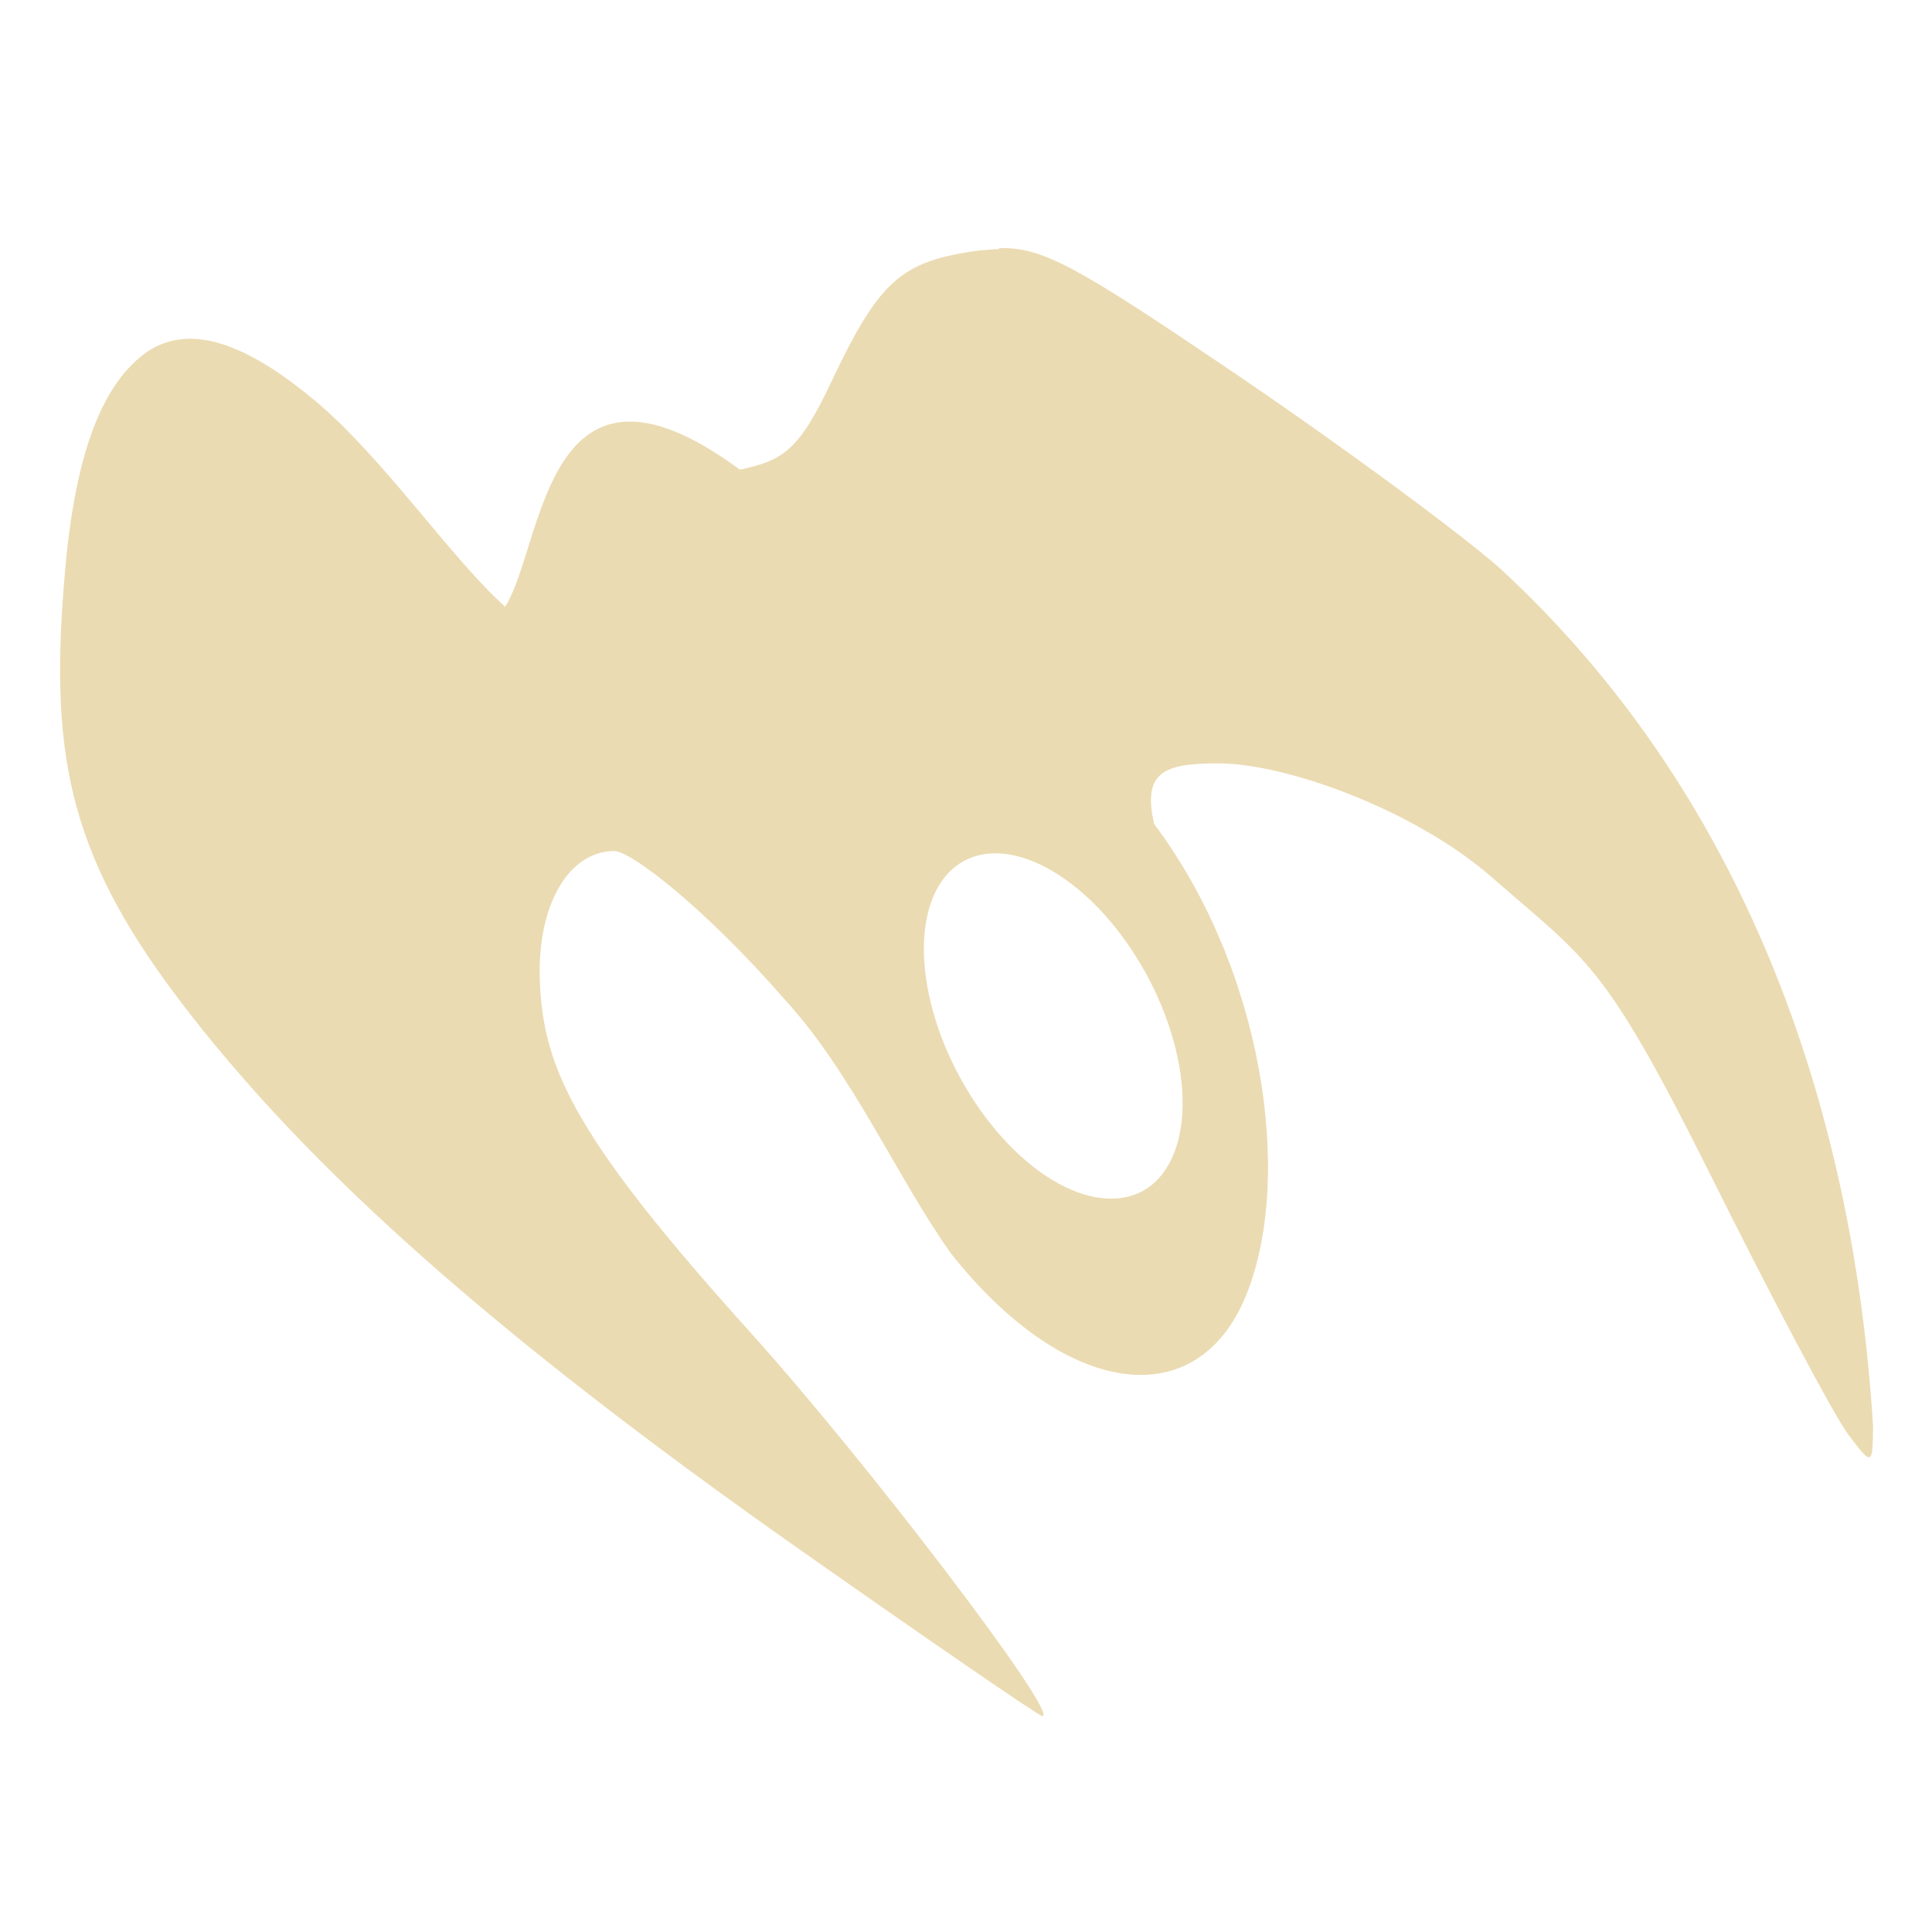
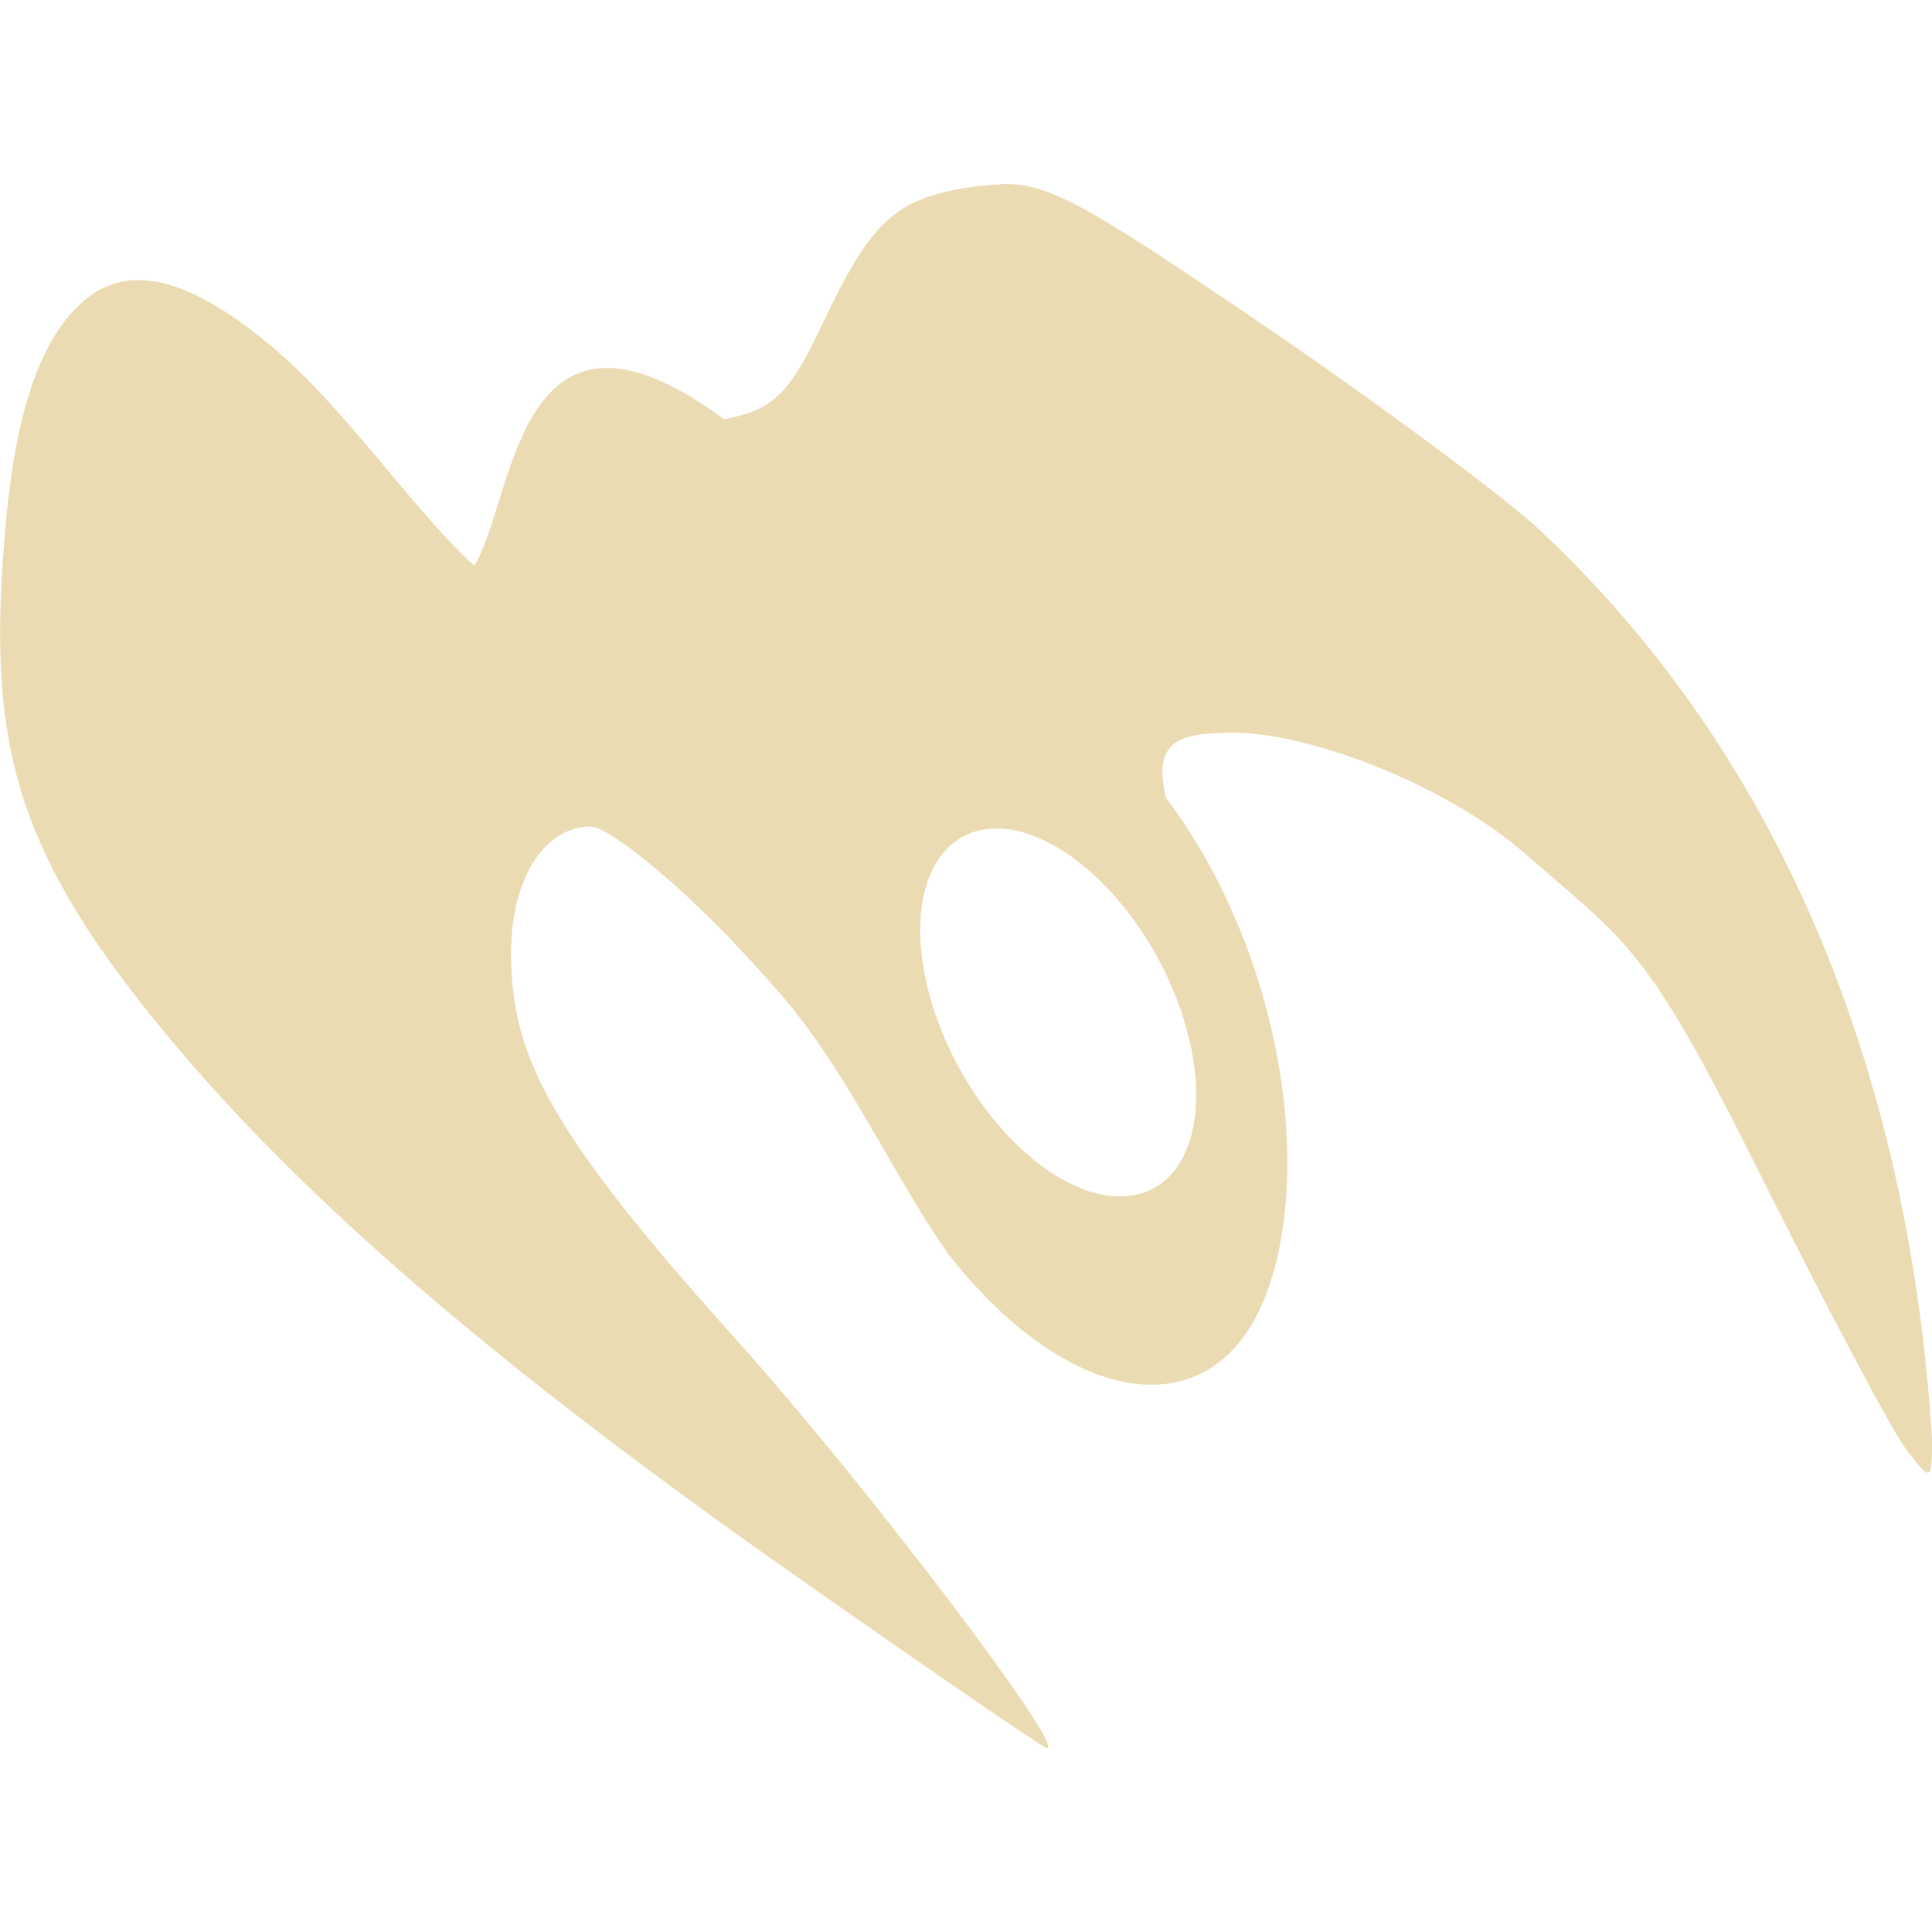
- <svg xmlns="http://www.w3.org/2000/svg" width="16" height="16" version="1.1" viewBox="0 0 4.23 4.23">
+ <svg xmlns="http://www.w3.org/2000/svg" width="16" height="16" version="1.1" viewBox="0 0 16 16">
  <defs>
-     <style id="current-color-scheme" type="text/css">
-    .ColorScheme-Text { color:#ebdbb2; } .ColorScheme-Highlight { color:#458588; }
-   </style>
-     <linearGradient id="arrongin" x1="0%" x2="0%" y1="0%" y2="100%">
-       <stop offset="0%" style="stop-color:#d79921; stop-opacity:1" />
-       <stop offset="100%" style="stop-color:#b57614; stop-opacity:1" />
-     </linearGradient>
-     <linearGradient id="aurora" x1="0%" x2="0%" y1="0%" y2="100%">
-       <stop offset="0%" style="stop-color:#83a598; stop-opacity:1" />
-       <stop offset="100%" style="stop-color:#b16286; stop-opacity:1" />
-     </linearGradient>
-     <linearGradient id="fitdance" x1="0%" x2="0%" y1="0%" y2="100%">
-       <stop offset="0%" style="stop-color:#8ec07c; stop-opacity:1" />
-       <stop offset="100%" style="stop-color:#458588; stop-opacity:1" />
-     </linearGradient>
-     <linearGradient id="oomox" x1="0%" x2="0%" y1="0%" y2="100%">
-       <stop offset="0%" style="stop-color:#458588; stop-opacity:1" />
-       <stop offset="100%" style="stop-color:#928374; stop-opacity:1" />
-     </linearGradient>
-     <linearGradient id="rainblue" x1="0%" x2="0%" y1="0%" y2="100%">
-       <stop offset="0%" style="stop-color:#b8bb26; stop-opacity:1" />
-       <stop offset="100%" style="stop-color:#076678; stop-opacity:1" />
-     </linearGradient>
-     <linearGradient id="sunrise" x1="0%" x2="0%" y1="0%" y2="100%">
-       <stop offset="0%" style="stop-color: #fe8019; stop-opacity:1" />
-       <stop offset="100%" style="stop-color: #fabd2f; stop-opacity:1" />
-     </linearGradient>
-     <linearGradient id="telinkrin" x1="0%" x2="0%" y1="0%" y2="100%">
-       <stop offset="0%" style="stop-color: #83a598; stop-opacity:1" />
-       <stop offset="100%" style="stop-color: #83a598; stop-opacity:1" />
-     </linearGradient>
-     <linearGradient id="60spsycho" x1="0%" x2="0%" y1="0%" y2="100%">
-       <stop offset="0%" style="stop-color: #fb4934; stop-opacity:1" />
-       <stop offset="25%" style="stop-color: #fabd2f; stop-opacity:1" />
-       <stop offset="50%" style="stop-color: #fe8019; stop-opacity:1" />
-       <stop offset="100%" style="stop-color: #689d6a; stop-opacity:1" />
-     </linearGradient>
-     <linearGradient id="90ssummer" x1="0%" x2="0%" y1="0%" y2="100%">
-       <stop offset="0%" style="stop-color: #b16286; stop-opacity:1" />
-       <stop offset="20%" style="stop-color: #8ec07c; stop-opacity:1" />
-       <stop offset="50%" style="stop-color: #fabd2f; stop-opacity:1" />
-       <stop offset="100%" style="stop-color: #458588; stop-opacity:1" />
-     </linearGradient>
-     <linearGradient id="cyberneon" x1="0%" x2="0%" y1="0%" y2="100%">
-       <stop offset="0" style="stop-color:#83a598; stop-opacity:1" />
-       <stop offset="1" style="stop-color:#b16286; stop-opacity:1" />
-     </linearGradient>
+     <style type="text/css" id="current-color-scheme">.ColorScheme-Text { color:#ebdbb2; } .ColorScheme-Highlight { color:#458588; }</style>
  </defs>
-   <defs>
-     <style id="current-color-scheme" type="text/css">
-    .ColorScheme-Text { color:#ebdbb2; } .ColorScheme-Highlight { color:#458588; }
-   </style>
-     <linearGradient id="arrongin" x1="0%" x2="0%" y1="0%" y2="100%">
-       <stop offset="0%" style="stop-color:#d79921; stop-opacity:1" />
-       <stop offset="100%" style="stop-color:#b57614; stop-opacity:1" />
-     </linearGradient>
-     <linearGradient id="aurora" x1="0%" x2="0%" y1="0%" y2="100%">
-       <stop offset="0%" style="stop-color:#83a598; stop-opacity:1" />
-       <stop offset="100%" style="stop-color:#b16286; stop-opacity:1" />
-     </linearGradient>
-     <linearGradient id="fitdance" x1="0%" x2="0%" y1="0%" y2="100%">
-       <stop offset="0%" style="stop-color:#8ec07c; stop-opacity:1" />
-       <stop offset="100%" style="stop-color:#458588; stop-opacity:1" />
-     </linearGradient>
-     <linearGradient id="oomox" x1="0%" x2="0%" y1="0%" y2="100%">
-       <stop offset="0%" style="stop-color:#458588; stop-opacity:1" />
-       <stop offset="100%" style="stop-color:#928374; stop-opacity:1" />
-     </linearGradient>
-     <linearGradient id="rainblue" x1="0%" x2="0%" y1="0%" y2="100%">
-       <stop offset="0%" style="stop-color:#b8bb26; stop-opacity:1" />
-       <stop offset="100%" style="stop-color:#076678; stop-opacity:1" />
-     </linearGradient>
-     <linearGradient id="sunrise" x1="0%" x2="0%" y1="0%" y2="100%">
-       <stop offset="0%" style="stop-color: #fe8019; stop-opacity:1" />
-       <stop offset="100%" style="stop-color: #fabd2f; stop-opacity:1" />
-     </linearGradient>
-     <linearGradient id="telinkrin" x1="0%" x2="0%" y1="0%" y2="100%">
-       <stop offset="0%" style="stop-color: #83a598; stop-opacity:1" />
-       <stop offset="100%" style="stop-color: #83a598; stop-opacity:1" />
-     </linearGradient>
-     <linearGradient id="60spsycho" x1="0%" x2="0%" y1="0%" y2="100%">
-       <stop offset="0%" style="stop-color: #fb4934; stop-opacity:1" />
-       <stop offset="25%" style="stop-color: #fabd2f; stop-opacity:1" />
-       <stop offset="50%" style="stop-color: #fe8019; stop-opacity:1" />
-       <stop offset="100%" style="stop-color: #689d6a; stop-opacity:1" />
-     </linearGradient>
-     <linearGradient id="90ssummer" x1="0%" x2="0%" y1="0%" y2="100%">
-       <stop offset="0%" style="stop-color: #b16286; stop-opacity:1" />
-       <stop offset="20%" style="stop-color: #8ec07c; stop-opacity:1" />
-       <stop offset="50%" style="stop-color: #fabd2f; stop-opacity:1" />
-       <stop offset="100%" style="stop-color: #458588; stop-opacity:1" />
-     </linearGradient>
-     <linearGradient id="cyberneon" x1="0%" x2="0%" y1="0%" y2="100%">
-       <stop offset="0" style="stop-color:#83a598; stop-opacity:1" />
-       <stop offset="1" style="stop-color:#b16286; stop-opacity:1" />
-     </linearGradient>
-   </defs>&gt;
-  <g transform="translate(0,-292.7667)">
-     <path d="m 2.188,293.312 c -0.014,3.7e-4 -0.028,0.002 -0.043,0.003 -0.173,0.023 -0.22,0.066 -0.326,0.29 -0.071,0.151 -0.107,0.17 -0.199,0.19 -0.429,-0.316 -0.429,0.167 -0.514,0.3 -0.116,-0.103 -0.266,-0.325 -0.415,-0.45 -0.133,-0.111 -0.265,-0.178 -0.369,-0.108 -0.083,0.059 -0.153,0.185 -0.179,0.473 -0.035,0.395 3.5888e-4,0.617 0.248,0.944 0.28,0.37 0.697,0.739 1.358,1.204 0.286,0.201 0.526,0.366 0.533,0.366 0.04,0 -0.383,-0.556 -0.639,-0.84 -0.383,-0.425 -0.453,-0.576 -0.461,-0.767 -0.007,-0.172 0.065,-0.287 0.163,-0.287 0.036,0 0.196,0.122 0.374,0.326 0.148,0.162 0.245,0.389 0.363,0.555 0.25,0.316 0.54,0.356 0.647,0.09 0.104,-0.259 0.036,-0.713 -0.202,-1.03 -0.027,-0.116 0.024,-0.133 0.141,-0.133 0.148,1.9e-4 0.43,0.102 0.599,0.25 0.209,0.183 0.244,0.182 0.477,0.649 0.137,0.276 0.274,0.533 0.303,0.571 0.052,0.069 0.053,0.068 0.054,-0.018 -0.044,-0.714 -0.289,-1.393 -0.818,-1.88 -0.09,-0.079 -0.352,-0.272 -0.584,-0.429 -0.337,-0.228 -0.415,-0.274 -0.512,-0.271 z m -0.009,1.323 a 0.411,0.233 61.556 0 1 0.239,0.134 0.411,0.233 61.556 0 1 0.148,0.533 0.411,0.233 61.556 0 1 -0.372,-0.045 0.411,0.233 61.556 0 1 -0.148,-0.533 0.411,0.233 61.556 0 1 0.133,-0.089 z" style="fill:currentColor" class="ColorScheme-Text" />
-   </g>
+   <path class="ColorScheme-Text" fill="currentColor" d="m8.288 1.527c-0.056 0.001-0.113 0.008-0.175 0.012-0.696 0.094-0.888 0.265-1.314 1.169-0.287 0.61-0.431 0.685-0.801 0.765-1.73-1.276-1.73 0.671-2.071 1.211-0.467-0.415-1.073-1.311-1.673-1.812-0.536-0.448-1.067-0.72-1.487-0.437-0.334 0.237-0.617 0.744-0.72 1.909-0.141 1.591 0.001 2.487 1 3.806 1.129 1.49 2.812 2.981 5.474 4.853 1.154 0.811 2.121 1.474 2.149 1.474 0.16 0-1.544-2.24-2.576-3.386-1.542-1.713-1.827-2.322-1.86-3.091-0.03-0.695 0.264-1.155 0.658-1.155 0.143 0 0.791 0.492 1.506 1.313 0.596 0.651 0.987 1.568 1.463 2.238 1.007 1.273 2.175 1.435 2.609 0.363 0.421-1.044 0.146-2.876-0.815-4.154-0.108-0.467 0.096-0.538 0.569-0.537 0.598 7.661e-4 1.733 0.412 2.415 1.009 0.843 0.739 0.985 0.735 1.923 2.618 0.554 1.111 1.103 2.148 1.221 2.303 0.21 0.276 0.214 0.275 0.218-0.071-0.177-2.877-1.164-5.614-3.297-7.581-0.361-0.319-1.42-1.098-2.353-1.73-1.36-0.921-1.674-1.105-2.064-1.092zm-0.037 5.334a1.656 0.94 61.56 0 1 0.964 0.542 1.656 0.94 61.56 0 1 0.598 2.147 1.656 0.94 61.56 0 1-1.501-0.183 1.656 0.94 61.56 0 1-0.598-2.147 1.656 0.94 61.56 0 1 0.538-0.359z" />
</svg>
